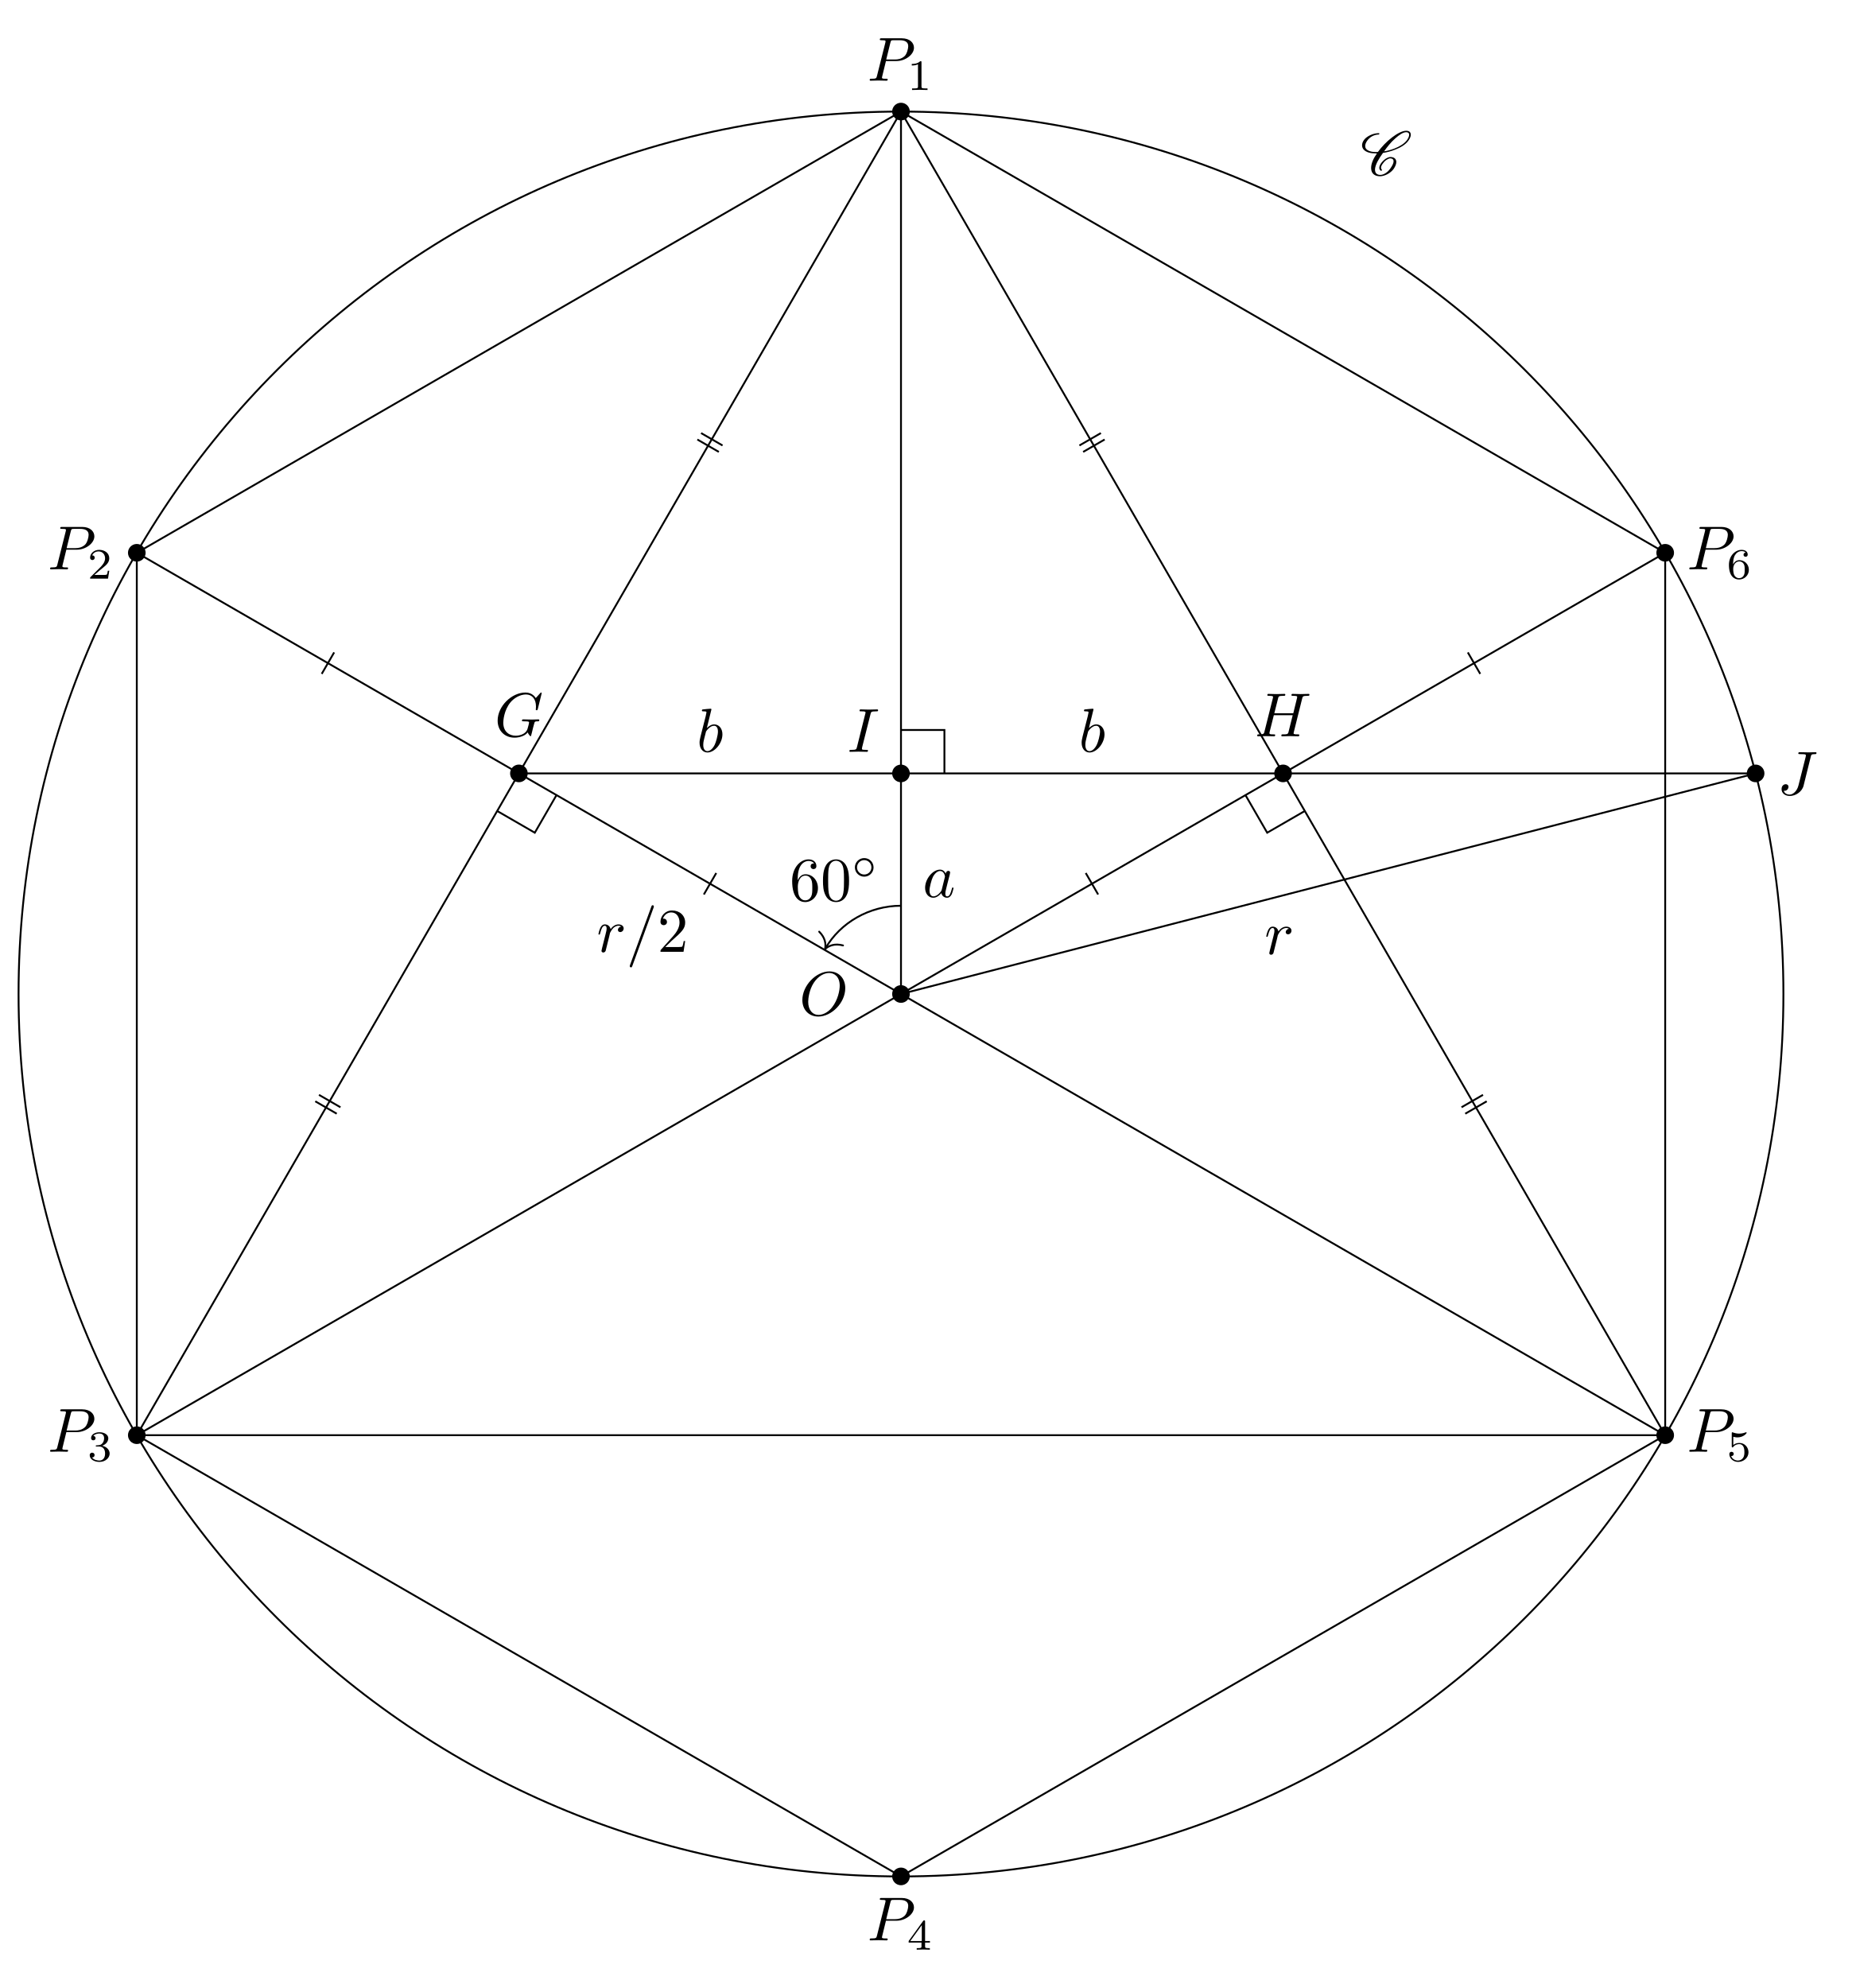
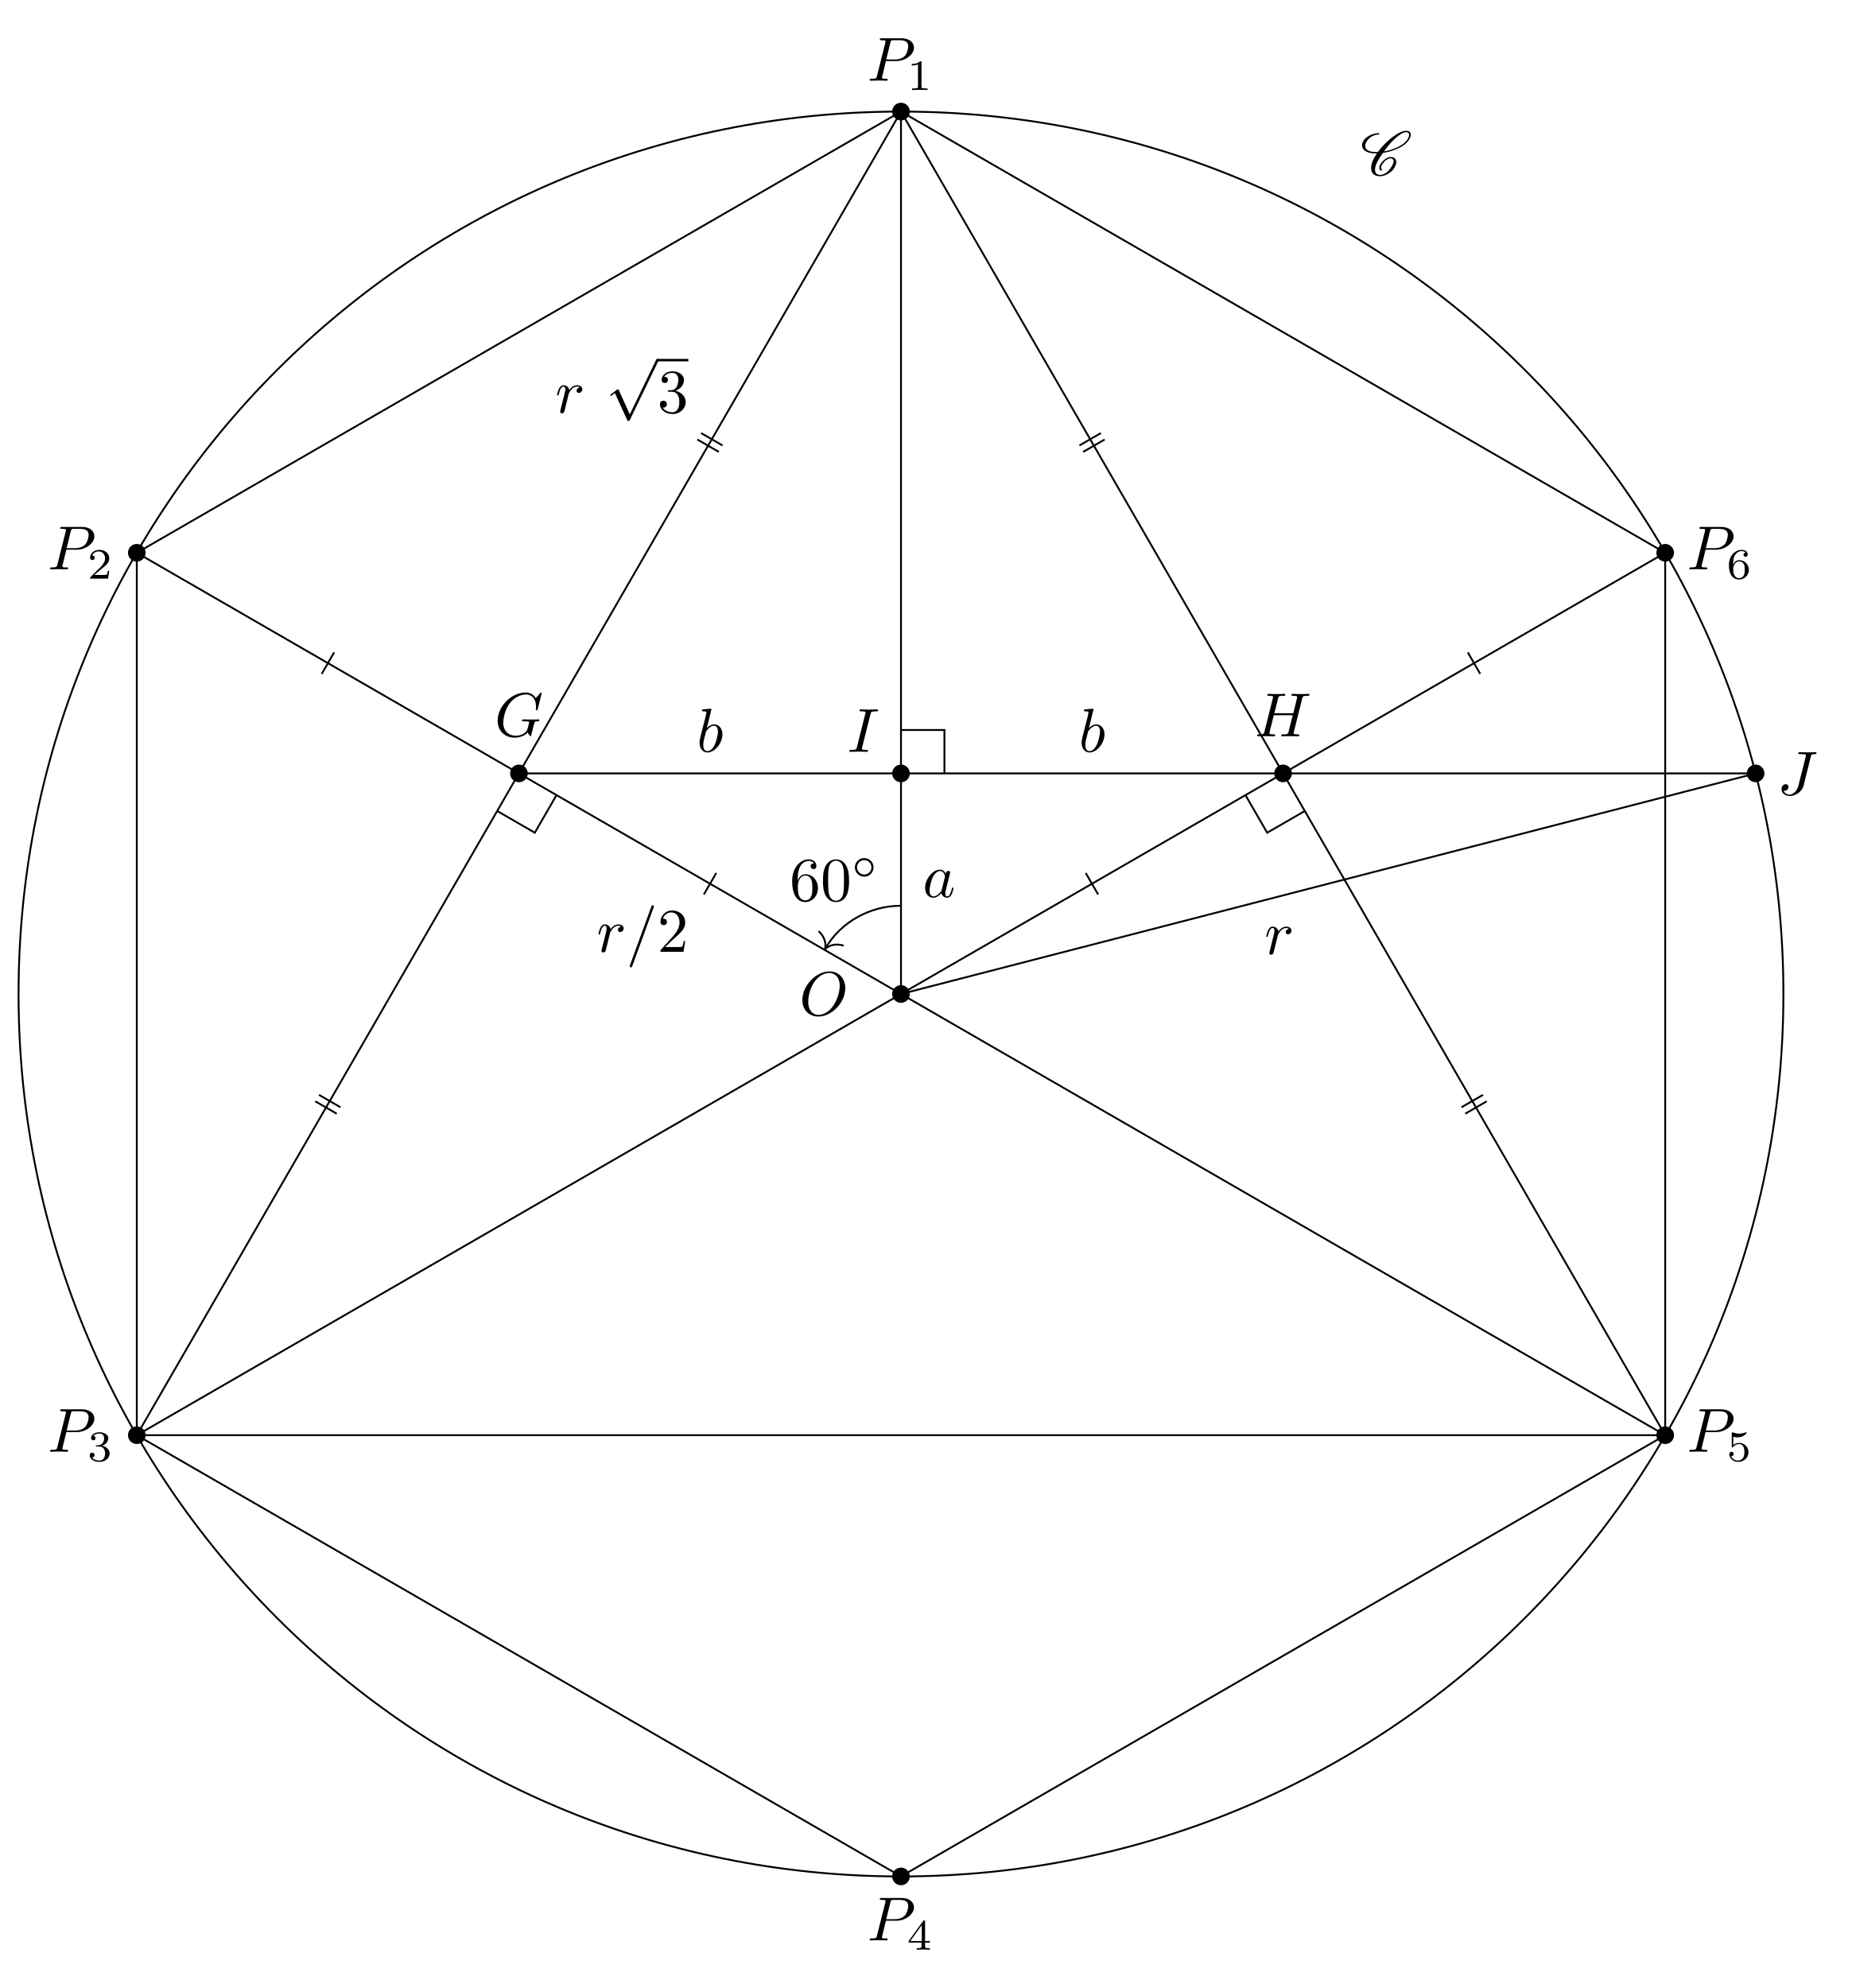
<svg xmlns="http://www.w3.org/2000/svg" xmlns:xlink="http://www.w3.org/1999/xlink" width="298.089pt" height="319.311pt" viewBox="0 0 298.089 319.311">
  <defs>
    <g>
      <g id="glyph-0-0">
        <path d="M 7.375 -4.344 C 7.375 -5.953 6.312 -7.031 4.828 -7.031 C 2.688 -7.031 0.484 -4.766 0.484 -2.438 C 0.484 -0.781 1.609 0.219 3.047 0.219 C 5.156 0.219 7.375 -1.969 7.375 -4.344 Z M 3.094 -0.047 C 2.109 -0.047 1.422 -0.844 1.422 -2.156 C 1.422 -2.609 1.562 -4.062 2.328 -5.219 C 3.016 -6.266 3.984 -6.781 4.781 -6.781 C 5.594 -6.781 6.484 -6.219 6.484 -4.734 C 6.484 -4.016 6.219 -2.469 5.234 -1.234 C 4.75 -0.625 3.938 -0.047 3.094 -0.047 Z M 3.094 -0.047 " />
      </g>
      <g id="glyph-0-1">
        <path d="M 3.016 -3.156 L 4.719 -3.156 C 6.125 -3.156 7.516 -4.188 7.516 -5.297 C 7.516 -6.078 6.859 -6.812 5.547 -6.812 L 2.328 -6.812 C 2.141 -6.812 2.031 -6.812 2.031 -6.625 C 2.031 -6.5 2.109 -6.5 2.312 -6.5 C 2.438 -6.5 2.625 -6.484 2.734 -6.484 C 2.906 -6.453 2.953 -6.438 2.953 -6.312 C 2.953 -6.281 2.953 -6.25 2.922 -6.125 L 1.578 -0.781 C 1.484 -0.391 1.469 -0.312 0.672 -0.312 C 0.516 -0.312 0.406 -0.312 0.406 -0.125 C 0.406 0 0.516 0 0.547 0 C 0.828 0 1.531 -0.031 1.812 -0.031 C 2.031 -0.031 2.25 -0.016 2.453 -0.016 C 2.672 -0.016 2.891 0 3.094 0 C 3.172 0 3.297 0 3.297 -0.203 C 3.297 -0.312 3.203 -0.312 3.016 -0.312 C 2.656 -0.312 2.375 -0.312 2.375 -0.484 C 2.375 -0.547 2.391 -0.594 2.406 -0.656 Z M 3.734 -6.125 C 3.828 -6.469 3.844 -6.5 4.281 -6.5 L 5.234 -6.5 C 6.062 -6.5 6.594 -6.234 6.594 -5.547 C 6.594 -5.156 6.391 -4.297 6 -3.938 C 5.5 -3.484 4.906 -3.406 4.469 -3.406 L 3.062 -3.406 Z M 3.734 -6.125 " />
      </g>
      <g id="glyph-0-2">
        <path d="M 7.578 -6.922 C 7.578 -6.953 7.562 -7.031 7.469 -7.031 C 7.438 -7.031 7.422 -7.016 7.312 -6.906 L 6.625 -6.141 C 6.531 -6.281 6.078 -7.031 4.969 -7.031 C 2.734 -7.031 0.5 -4.828 0.5 -2.516 C 0.5 -0.922 1.609 0.219 3.219 0.219 C 3.656 0.219 4.109 0.125 4.469 -0.016 C 4.969 -0.219 5.156 -0.422 5.328 -0.625 C 5.422 -0.375 5.688 -0.016 5.781 -0.016 C 5.828 -0.016 5.859 -0.047 5.859 -0.047 C 5.875 -0.062 5.969 -0.453 6.016 -0.656 L 6.203 -1.422 C 6.25 -1.594 6.297 -1.766 6.344 -1.938 C 6.453 -2.375 6.453 -2.406 7.031 -2.406 C 7.078 -2.406 7.188 -2.422 7.188 -2.609 C 7.188 -2.688 7.141 -2.719 7.062 -2.719 C 6.828 -2.719 6.234 -2.688 6.016 -2.688 C 5.703 -2.688 4.922 -2.719 4.609 -2.719 C 4.531 -2.719 4.406 -2.719 4.406 -2.516 C 4.406 -2.406 4.484 -2.406 4.703 -2.406 C 4.719 -2.406 5 -2.406 5.234 -2.391 C 5.5 -2.359 5.547 -2.328 5.547 -2.203 C 5.547 -2.109 5.438 -1.672 5.328 -1.297 C 5.047 -0.203 3.766 -0.094 3.406 -0.094 C 2.453 -0.094 1.406 -0.656 1.406 -2.188 C 1.406 -2.5 1.5 -4.141 2.547 -5.438 C 3.094 -6.109 4.062 -6.719 5.047 -6.719 C 6.062 -6.719 6.656 -5.953 6.656 -4.797 C 6.656 -4.391 6.625 -4.391 6.625 -4.281 C 6.625 -4.188 6.734 -4.188 6.766 -4.188 C 6.891 -4.188 6.891 -4.203 6.953 -4.391 Z M 7.578 -6.922 " />
      </g>
      <g id="glyph-0-3">
        <path d="M 7.609 -6.047 C 7.703 -6.406 7.719 -6.5 8.438 -6.5 C 8.703 -6.5 8.781 -6.5 8.781 -6.703 C 8.781 -6.812 8.672 -6.812 8.641 -6.812 C 8.359 -6.812 7.641 -6.781 7.359 -6.781 C 7.078 -6.781 6.375 -6.812 6.078 -6.812 C 6 -6.812 5.891 -6.812 5.891 -6.609 C 5.891 -6.5 5.984 -6.5 6.172 -6.5 C 6.188 -6.5 6.375 -6.5 6.547 -6.484 C 6.734 -6.453 6.812 -6.453 6.812 -6.312 C 6.812 -6.281 6.812 -6.266 6.781 -6.125 L 6.188 -3.703 L 3.141 -3.703 L 3.734 -6.047 C 3.812 -6.406 3.844 -6.5 4.562 -6.5 C 4.828 -6.5 4.906 -6.5 4.906 -6.703 C 4.906 -6.812 4.797 -6.812 4.766 -6.812 C 4.484 -6.812 3.766 -6.781 3.484 -6.781 C 3.203 -6.781 2.5 -6.812 2.203 -6.812 C 2.125 -6.812 2.016 -6.812 2.016 -6.609 C 2.016 -6.5 2.109 -6.5 2.297 -6.5 C 2.312 -6.5 2.5 -6.5 2.672 -6.484 C 2.844 -6.453 2.938 -6.453 2.938 -6.312 C 2.938 -6.281 2.938 -6.25 2.906 -6.125 L 1.562 -0.781 C 1.469 -0.391 1.453 -0.312 0.656 -0.312 C 0.484 -0.312 0.391 -0.312 0.391 -0.109 C 0.391 0 0.516 0 0.531 0 C 0.812 0 1.516 -0.031 1.797 -0.031 C 2 -0.031 2.219 -0.016 2.438 -0.016 C 2.656 -0.016 2.875 0 3.078 0 C 3.156 0 3.281 0 3.281 -0.203 C 3.281 -0.312 3.188 -0.312 3 -0.312 C 2.625 -0.312 2.359 -0.312 2.359 -0.484 C 2.359 -0.547 2.375 -0.594 2.375 -0.656 L 3.062 -3.391 L 6.094 -3.391 C 5.688 -1.734 5.453 -0.781 5.406 -0.641 C 5.312 -0.312 5.125 -0.312 4.5 -0.312 C 4.359 -0.312 4.266 -0.312 4.266 -0.109 C 4.266 0 4.391 0 4.406 0 C 4.688 0 5.391 -0.031 5.672 -0.031 C 5.875 -0.031 6.094 -0.016 6.312 -0.016 C 6.531 -0.016 6.75 0 6.953 0 C 7.031 0 7.156 0 7.156 -0.203 C 7.156 -0.312 7.062 -0.312 6.875 -0.312 C 6.516 -0.312 6.234 -0.312 6.234 -0.484 C 6.234 -0.547 6.25 -0.594 6.266 -0.656 Z M 7.609 -6.047 " />
      </g>
      <g id="glyph-0-4">
        <path d="M 3.734 -6.047 C 3.812 -6.406 3.844 -6.5 4.641 -6.5 C 4.875 -6.5 4.953 -6.5 4.953 -6.688 C 4.953 -6.812 4.844 -6.812 4.812 -6.812 C 4.516 -6.812 3.781 -6.781 3.484 -6.781 C 3.188 -6.781 2.469 -6.812 2.156 -6.812 C 2.094 -6.812 1.969 -6.812 1.969 -6.609 C 1.969 -6.5 2.047 -6.5 2.25 -6.5 C 2.656 -6.5 2.938 -6.5 2.938 -6.312 C 2.938 -6.266 2.938 -6.234 2.906 -6.156 L 1.562 -0.781 C 1.469 -0.406 1.453 -0.312 0.656 -0.312 C 0.422 -0.312 0.344 -0.312 0.344 -0.109 C 0.344 0 0.453 0 0.484 0 C 0.781 0 1.5 -0.031 1.797 -0.031 C 2.094 -0.031 2.828 0 3.125 0 C 3.203 0 3.328 0 3.328 -0.188 C 3.328 -0.312 3.25 -0.312 3.031 -0.312 C 2.844 -0.312 2.797 -0.312 2.609 -0.328 C 2.391 -0.344 2.359 -0.391 2.359 -0.5 C 2.359 -0.578 2.375 -0.656 2.391 -0.734 Z M 3.734 -6.047 " />
      </g>
      <g id="glyph-0-5">
        <path d="M 5.391 -6.078 C 5.469 -6.406 5.5 -6.5 6.047 -6.5 C 6.203 -6.5 6.312 -6.5 6.312 -6.688 C 6.312 -6.781 6.25 -6.812 6.172 -6.812 C 5.922 -6.812 5.312 -6.781 5.062 -6.781 C 4.734 -6.781 3.922 -6.812 3.594 -6.812 C 3.516 -6.812 3.391 -6.812 3.391 -6.609 C 3.391 -6.5 3.469 -6.5 3.734 -6.5 C 3.953 -6.5 4.062 -6.5 4.312 -6.484 C 4.547 -6.453 4.609 -6.422 4.609 -6.281 C 4.609 -6.219 4.594 -6.156 4.578 -6.078 L 3.422 -1.5 C 3.188 -0.531 2.516 0 2 0 C 1.734 0 1.203 -0.094 1.047 -0.625 C 1.078 -0.609 1.141 -0.609 1.172 -0.609 C 1.562 -0.609 1.812 -0.953 1.812 -1.25 C 1.812 -1.562 1.547 -1.672 1.375 -1.672 C 1.203 -1.672 0.703 -1.547 0.703 -0.875 C 0.703 -0.25 1.234 0.219 2.031 0.219 C 2.938 0.219 3.984 -0.438 4.234 -1.422 Z M 5.391 -6.078 " />
      </g>
      <g id="glyph-0-6">
        <path d="M 0.875 -0.594 C 0.844 -0.438 0.781 -0.203 0.781 -0.156 C 0.781 0.016 0.922 0.109 1.078 0.109 C 1.203 0.109 1.375 0.031 1.453 -0.172 C 1.469 -0.203 1.797 -1.562 1.844 -1.75 C 1.922 -2.078 2.109 -2.766 2.156 -3.047 C 2.203 -3.172 2.484 -3.641 2.719 -3.859 C 2.797 -3.922 3.094 -4.188 3.516 -4.188 C 3.781 -4.188 3.922 -4.062 3.938 -4.062 C 3.641 -4.016 3.422 -3.781 3.422 -3.516 C 3.422 -3.359 3.531 -3.172 3.797 -3.172 C 4.062 -3.172 4.344 -3.406 4.344 -3.766 C 4.344 -4.109 4.031 -4.406 3.516 -4.406 C 2.875 -4.406 2.438 -3.922 2.25 -3.641 C 2.156 -4.094 1.797 -4.406 1.328 -4.406 C 0.875 -4.406 0.688 -4.016 0.594 -3.844 C 0.422 -3.5 0.297 -2.906 0.297 -2.875 C 0.297 -2.766 0.391 -2.766 0.406 -2.766 C 0.516 -2.766 0.516 -2.781 0.578 -3 C 0.75 -3.703 0.953 -4.188 1.312 -4.188 C 1.469 -4.188 1.609 -4.109 1.609 -3.734 C 1.609 -3.516 1.578 -3.406 1.453 -2.891 Z M 0.875 -0.594 " />
      </g>
      <g id="glyph-0-7">
        <path d="M 3.719 -3.766 C 3.531 -4.141 3.25 -4.406 2.797 -4.406 C 1.641 -4.406 0.406 -2.938 0.406 -1.484 C 0.406 -0.547 0.953 0.109 1.719 0.109 C 1.922 0.109 2.422 0.062 3.016 -0.641 C 3.094 -0.219 3.453 0.109 3.922 0.109 C 4.281 0.109 4.5 -0.125 4.672 -0.438 C 4.828 -0.797 4.969 -1.406 4.969 -1.422 C 4.969 -1.531 4.875 -1.531 4.844 -1.531 C 4.75 -1.531 4.734 -1.484 4.703 -1.344 C 4.531 -0.703 4.359 -0.109 3.953 -0.109 C 3.672 -0.109 3.656 -0.375 3.656 -0.562 C 3.656 -0.781 3.672 -0.875 3.781 -1.312 C 3.891 -1.719 3.906 -1.828 4 -2.203 L 4.359 -3.594 C 4.422 -3.875 4.422 -3.891 4.422 -3.938 C 4.422 -4.109 4.312 -4.203 4.141 -4.203 C 3.891 -4.203 3.75 -3.984 3.719 -3.766 Z M 3.078 -1.188 C 3.016 -1 3.016 -0.984 2.875 -0.812 C 2.438 -0.266 2.031 -0.109 1.75 -0.109 C 1.25 -0.109 1.109 -0.656 1.109 -1.047 C 1.109 -1.547 1.422 -2.766 1.656 -3.234 C 1.969 -3.812 2.406 -4.188 2.812 -4.188 C 3.453 -4.188 3.594 -3.375 3.594 -3.312 C 3.594 -3.25 3.578 -3.188 3.562 -3.141 Z M 3.078 -1.188 " />
      </g>
      <g id="glyph-0-8">
        <path d="M 2.375 -6.812 C 2.375 -6.812 2.375 -6.922 2.25 -6.922 C 2.031 -6.922 1.297 -6.844 1.031 -6.812 C 0.953 -6.812 0.844 -6.797 0.844 -6.625 C 0.844 -6.5 0.938 -6.5 1.094 -6.5 C 1.562 -6.5 1.578 -6.438 1.578 -6.328 C 1.578 -6.266 1.5 -5.922 1.453 -5.719 L 0.625 -2.469 C 0.516 -1.969 0.469 -1.797 0.469 -1.453 C 0.469 -0.516 1 0.109 1.734 0.109 C 2.906 0.109 4.141 -1.375 4.141 -2.812 C 4.141 -3.719 3.609 -4.406 2.812 -4.406 C 2.359 -4.406 1.938 -4.109 1.641 -3.812 Z M 1.453 -3.047 C 1.5 -3.266 1.5 -3.281 1.594 -3.391 C 2.078 -4.031 2.531 -4.188 2.797 -4.188 C 3.156 -4.188 3.422 -3.891 3.422 -3.25 C 3.422 -2.656 3.094 -1.516 2.906 -1.141 C 2.578 -0.469 2.125 -0.109 1.734 -0.109 C 1.391 -0.109 1.062 -0.375 1.062 -1.109 C 1.062 -1.312 1.062 -1.5 1.219 -2.125 Z M 1.453 -3.047 " />
      </g>
      <g id="glyph-0-9">
        <path d="M 4.375 -7.094 C 4.422 -7.234 4.422 -7.266 4.422 -7.281 C 4.422 -7.391 4.344 -7.484 4.234 -7.484 C 4.156 -7.484 4.094 -7.453 4.062 -7.391 L 0.594 2.109 C 0.547 2.25 0.547 2.281 0.547 2.297 C 0.547 2.406 0.641 2.5 0.75 2.5 C 0.875 2.5 0.906 2.422 0.969 2.25 Z M 4.375 -7.094 " />
      </g>
      <g id="glyph-1-0">
        <path d="M 2.328 -4.438 C 2.328 -4.625 2.328 -4.625 2.125 -4.625 C 1.672 -4.188 1.047 -4.188 0.766 -4.188 L 0.766 -3.938 C 0.922 -3.938 1.391 -3.938 1.766 -4.125 L 1.766 -0.578 C 1.766 -0.344 1.766 -0.25 1.078 -0.25 L 0.812 -0.25 L 0.812 0 C 0.938 0 1.797 -0.031 2.047 -0.031 C 2.266 -0.031 3.141 0 3.297 0 L 3.297 -0.25 L 3.031 -0.25 C 2.328 -0.25 2.328 -0.344 2.328 -0.578 Z M 2.328 -4.438 " />
      </g>
      <g id="glyph-1-1">
        <path d="M 3.516 -1.266 L 3.281 -1.266 C 3.266 -1.109 3.188 -0.703 3.094 -0.641 C 3.047 -0.594 2.516 -0.594 2.406 -0.594 L 1.125 -0.594 C 1.859 -1.234 2.109 -1.438 2.516 -1.766 C 3.031 -2.172 3.516 -2.609 3.516 -3.266 C 3.516 -4.109 2.781 -4.625 1.891 -4.625 C 1.031 -4.625 0.438 -4.016 0.438 -3.375 C 0.438 -3.031 0.734 -2.984 0.812 -2.984 C 0.969 -2.984 1.172 -3.109 1.172 -3.359 C 1.172 -3.484 1.125 -3.734 0.766 -3.734 C 0.984 -4.219 1.453 -4.375 1.781 -4.375 C 2.484 -4.375 2.844 -3.828 2.844 -3.266 C 2.844 -2.656 2.406 -2.188 2.188 -1.938 L 0.516 -0.266 C 0.438 -0.203 0.438 -0.188 0.438 0 L 3.312 0 Z M 3.516 -1.266 " />
      </g>
      <g id="glyph-1-2">
        <path d="M 1.906 -2.328 C 2.453 -2.328 2.844 -1.953 2.844 -1.203 C 2.844 -0.344 2.328 -0.078 1.938 -0.078 C 1.656 -0.078 1.031 -0.156 0.75 -0.578 C 1.078 -0.578 1.156 -0.812 1.156 -0.969 C 1.156 -1.188 0.984 -1.344 0.766 -1.344 C 0.578 -1.344 0.375 -1.219 0.375 -0.938 C 0.375 -0.281 1.094 0.141 1.938 0.141 C 2.906 0.141 3.578 -0.516 3.578 -1.203 C 3.578 -1.75 3.141 -2.297 2.375 -2.453 C 3.094 -2.719 3.359 -3.234 3.359 -3.672 C 3.359 -4.219 2.734 -4.625 1.953 -4.625 C 1.188 -4.625 0.594 -4.25 0.594 -3.688 C 0.594 -3.453 0.75 -3.328 0.953 -3.328 C 1.172 -3.328 1.312 -3.484 1.312 -3.672 C 1.312 -3.875 1.172 -4.031 0.953 -4.047 C 1.203 -4.344 1.672 -4.422 1.938 -4.422 C 2.25 -4.422 2.688 -4.266 2.688 -3.672 C 2.688 -3.375 2.594 -3.047 2.406 -2.844 C 2.188 -2.578 1.984 -2.562 1.641 -2.531 C 1.469 -2.516 1.453 -2.516 1.422 -2.516 C 1.406 -2.516 1.344 -2.5 1.344 -2.422 C 1.344 -2.328 1.406 -2.328 1.531 -2.328 Z M 1.906 -2.328 " />
      </g>
      <g id="glyph-1-3">
        <path d="M 3.688 -1.141 L 3.688 -1.391 L 2.906 -1.391 L 2.906 -4.5 C 2.906 -4.641 2.906 -4.703 2.766 -4.703 C 2.672 -4.703 2.641 -4.703 2.578 -4.594 L 0.266 -1.391 L 0.266 -1.141 L 2.328 -1.141 L 2.328 -0.578 C 2.328 -0.328 2.328 -0.25 1.75 -0.25 L 1.562 -0.25 L 1.562 0 C 1.922 -0.016 2.359 -0.031 2.609 -0.031 C 2.875 -0.031 3.312 -0.016 3.672 0 L 3.672 -0.25 L 3.484 -0.25 C 2.906 -0.25 2.906 -0.328 2.906 -0.578 L 2.906 -1.141 Z M 2.375 -3.938 L 2.375 -1.391 L 0.531 -1.391 Z M 2.375 -3.938 " />
      </g>
      <g id="glyph-1-4">
        <path d="M 1.078 -3.891 C 1.438 -3.797 1.641 -3.797 1.75 -3.797 C 2.672 -3.797 3.219 -4.422 3.219 -4.531 C 3.219 -4.609 3.172 -4.625 3.141 -4.625 C 3.125 -4.625 3.109 -4.625 3.078 -4.609 C 2.906 -4.547 2.547 -4.406 2.031 -4.406 C 1.828 -4.406 1.469 -4.422 1.016 -4.594 C 0.938 -4.625 0.922 -4.625 0.922 -4.625 C 0.828 -4.625 0.828 -4.547 0.828 -4.438 L 0.828 -2.391 C 0.828 -2.266 0.828 -2.188 0.938 -2.188 C 1 -2.188 1.016 -2.188 1.078 -2.281 C 1.375 -2.656 1.812 -2.719 2.047 -2.719 C 2.469 -2.719 2.656 -2.391 2.688 -2.328 C 2.812 -2.094 2.859 -1.828 2.859 -1.422 C 2.859 -1.219 2.859 -0.812 2.641 -0.5 C 2.469 -0.25 2.172 -0.078 1.828 -0.078 C 1.375 -0.078 0.906 -0.328 0.734 -0.797 C 1 -0.781 1.141 -0.953 1.141 -1.141 C 1.141 -1.438 0.875 -1.484 0.781 -1.484 C 0.781 -1.484 0.438 -1.484 0.438 -1.109 C 0.438 -0.484 1.016 0.141 1.844 0.141 C 2.734 0.141 3.516 -0.516 3.516 -1.406 C 3.516 -2.188 2.922 -2.906 2.062 -2.906 C 1.75 -2.906 1.391 -2.844 1.078 -2.578 Z M 1.078 -3.891 " />
      </g>
      <g id="glyph-1-5">
        <path d="M 1.047 -2.281 C 1.047 -2.844 1.094 -3.359 1.359 -3.797 C 1.594 -4.172 1.969 -4.422 2.422 -4.422 C 2.625 -4.422 2.906 -4.375 3.047 -4.188 C 2.875 -4.172 2.719 -4.047 2.719 -3.844 C 2.719 -3.672 2.844 -3.516 3.047 -3.516 C 3.266 -3.516 3.391 -3.656 3.391 -3.859 C 3.391 -4.266 3.094 -4.625 2.406 -4.625 C 1.406 -4.625 0.375 -3.703 0.375 -2.203 C 0.375 -0.406 1.219 0.141 2 0.141 C 2.844 0.141 3.578 -0.516 3.578 -1.422 C 3.578 -2.312 2.875 -2.969 2.062 -2.969 C 1.5 -2.969 1.203 -2.594 1.047 -2.281 Z M 2 -0.078 C 1.641 -0.078 1.375 -0.281 1.219 -0.594 C 1.125 -0.797 1.062 -1.156 1.062 -1.562 C 1.062 -2.25 1.469 -2.766 2.031 -2.766 C 2.344 -2.766 2.562 -2.641 2.734 -2.391 C 2.906 -2.125 2.906 -1.828 2.906 -1.422 C 2.906 -1.031 2.906 -0.734 2.719 -0.453 C 2.562 -0.219 2.328 -0.078 2 -0.078 Z M 2 -0.078 " />
      </g>
      <g id="glyph-2-0">
        <path d="M 1.266 -0.766 L 2.328 -1.797 C 3.875 -3.172 4.469 -3.703 4.469 -4.703 C 4.469 -5.844 3.578 -6.641 2.359 -6.641 C 1.234 -6.641 0.5 -5.719 0.5 -4.828 C 0.5 -4.281 1 -4.281 1.031 -4.281 C 1.203 -4.281 1.547 -4.391 1.547 -4.812 C 1.547 -5.062 1.359 -5.328 1.016 -5.328 C 0.938 -5.328 0.922 -5.328 0.891 -5.312 C 1.109 -5.969 1.656 -6.328 2.234 -6.328 C 3.141 -6.328 3.562 -5.516 3.562 -4.703 C 3.562 -3.906 3.078 -3.125 2.516 -2.5 L 0.609 -0.375 C 0.5 -0.266 0.5 -0.234 0.5 0 L 4.203 0 L 4.469 -1.734 L 4.234 -1.734 C 4.172 -1.438 4.109 -1 4 -0.844 C 3.938 -0.766 3.281 -0.766 3.062 -0.766 Z M 1.266 -0.766 " />
      </g>
      <g id="glyph-2-1">
+         <path d="M 2.891 -3.516 C 3.703 -3.781 4.281 -4.469 4.281 -5.266 C 4.281 -6.078 3.406 -6.641 2.453 -6.641 C 1.453 -6.641 0.688 -6.047 0.688 -5.281 C 0.688 -4.953 0.906 -4.766 1.203 -4.766 C 1.5 -4.766 1.703 -4.984 1.703 -5.281 C 1.703 -5.766 1.234 -5.766 1.094 -5.766 C 1.391 -6.266 2.047 -6.391 2.406 -6.391 C 2.828 -6.391 3.375 -6.172 3.375 -5.281 C 3.375 -5.156 3.344 -4.578 3.094 -4.141 C 2.797 -3.656 2.453 -3.625 2.203 -3.625 C 2.125 -3.609 1.891 -3.594 1.812 -3.594 C 1.734 -3.578 1.672 -3.562 1.672 -3.469 C 1.672 -3.359 1.734 -3.359 1.906 -3.359 L 2.344 -3.359 C 3.156 -3.359 3.531 -2.688 3.531 -1.703 C 3.531 -0.344 2.844 -0.062 2.406 -0.062 C 1.969 -0.062 1.219 -0.234 0.875 -0.812 C 1.219 -0.766 1.531 -0.984 1.531 -1.359 C 1.531 -1.719 1.266 -1.922 0.984 -1.922 C 0.734 -1.922 0.422 -1.781 0.422 -1.344 C 0.422 -0.438 1.344 0.219 2.438 0.219 C 3.656 0.219 4.562 -0.688 4.562 -1.703 C 4.562 -2.516 3.922 -3.297 2.891 -3.516 Z M 2.891 -3.516 " />
+       </g>
+       <g id="glyph-2-2">
        <path d="M 1.312 -3.266 L 1.312 -3.516 C 1.312 -6.031 2.547 -6.391 3.062 -6.391 C 3.297 -6.391 3.719 -6.328 3.938 -5.984 C 3.781 -5.984 3.391 -5.984 3.391 -5.547 C 3.391 -5.234 3.625 -5.078 3.844 -5.078 C 4 -5.078 4.312 -5.172 4.312 -5.562 C 4.312 -6.156 3.875 -6.641 3.047 -6.641 C 1.766 -6.641 0.422 -5.359 0.422 -3.156 C 0.422 -0.484 1.578 0.219 2.5 0.219 C 3.609 0.219 4.562 -0.719 4.562 -2.031 C 4.562 -3.297 3.672 -4.25 2.562 -4.25 C 1.891 -4.25 1.516 -3.75 1.312 -3.266 Z M 2.5 -0.062 C 1.875 -0.062 1.578 -0.656 1.516 -0.812 C 1.328 -1.281 1.328 -2.078 1.328 -2.25 C 1.328 -3.031 1.656 -4.031 2.547 -4.031 C 2.719 -4.031 3.172 -4.031 3.484 -3.406 C 3.656 -3.047 3.656 -2.531 3.656 -2.047 C 3.656 -1.562 3.656 -1.062 3.484 -0.703 C 3.188 -0.109 2.734 -0.062 2.5 -0.062 Z M 2.5 -0.062 " />
      </g>
-       <g id="glyph-2-2">
+       <g id="glyph-2-3">
        <path d="M 4.578 -3.188 C 4.578 -3.984 4.531 -4.781 4.188 -5.516 C 3.734 -6.484 2.906 -6.641 2.5 -6.641 C 1.891 -6.641 1.172 -6.375 0.75 -5.453 C 0.438 -4.766 0.391 -3.984 0.391 -3.188 C 0.391 -2.438 0.422 -1.547 0.844 -0.781 C 1.266 0.016 2 0.219 2.484 0.219 C 3.016 0.219 3.781 0.016 4.219 -0.938 C 4.531 -1.625 4.578 -2.406 4.578 -3.188 Z M 2.484 0 C 2.094 0 1.5 -0.25 1.328 -1.203 C 1.219 -1.797 1.219 -2.719 1.219 -3.312 C 1.219 -3.953 1.219 -4.609 1.297 -5.141 C 1.484 -6.328 2.234 -6.422 2.484 -6.422 C 2.812 -6.422 3.469 -6.234 3.656 -5.25 C 3.766 -4.688 3.766 -3.938 3.766 -3.312 C 3.766 -2.562 3.766 -1.891 3.656 -1.25 C 3.5 -0.297 2.938 0 2.484 0 Z M 2.484 0 " />
      </g>
      <g id="glyph-3-0">
+         <path d="M 3.875 8.516 L 2.125 4.641 C 2.047 4.484 2 4.484 1.969 4.484 C 1.969 4.484 1.906 4.484 1.797 4.562 L 0.859 5.281 C 0.734 5.391 0.734 5.406 0.734 5.438 C 0.734 5.5 0.75 5.547 0.828 5.547 C 0.891 5.547 1.062 5.406 1.172 5.328 C 1.219 5.281 1.375 5.172 1.484 5.094 L 3.453 9.406 C 3.516 9.562 3.562 9.562 3.656 9.562 C 3.812 9.562 3.844 9.516 3.906 9.375 L 8.438 0 C 8.5 -0.141 8.5 -0.172 8.5 -0.203 C 8.5 -0.297 8.422 -0.406 8.297 -0.406 C 8.219 -0.406 8.156 -0.344 8.078 -0.188 Z M 3.875 8.516 " />
+       </g>
+       <g id="glyph-4-0">
        <path d="M 3.438 -0.875 C 3.359 -0.953 3.312 -1.047 3.312 -1.172 C 3.312 -1.328 3.375 -1.547 3.547 -1.781 C 3.703 -2.016 3.906 -2.25 4.172 -2.438 C 4.391 -2.578 4.609 -2.688 4.781 -2.688 C 5.125 -2.688 5.312 -2.516 5.328 -2.266 L 5.328 -2.219 C 5.328 -1.906 5.125 -1.516 4.828 -1.094 C 4.625 -0.812 4.391 -0.531 4.062 -0.328 C 3.766 -0.125 3.438 -0.031 3.203 -0.031 C 2.609 -0.031 2.344 -0.375 2.344 -0.859 L 2.344 -0.969 C 2.406 -1.719 2.969 -2.656 3.625 -3.562 C 4.234 -3.656 4.891 -3.812 5.578 -4.094 C 6.375 -4.391 7.25 -4.875 7.719 -5.547 C 7.953 -5.875 8.094 -6.203 8.094 -6.484 C 8.094 -6.531 8.094 -6.578 8.078 -6.625 C 8.031 -6.938 7.766 -7.125 7.375 -7.125 C 6.703 -7.125 5.828 -6.625 5.094 -6.062 C 4.172 -5.359 3.406 -4.531 2.812 -3.719 C 2.703 -3.703 2.594 -3.703 2.484 -3.703 C 1.766 -3.703 1.172 -3.875 0.891 -4.25 C 0.812 -4.359 0.766 -4.5 0.766 -4.672 C 0.766 -4.922 0.875 -5.219 1.094 -5.531 C 1.281 -5.797 1.562 -6.062 1.875 -6.234 C 2.25 -6.438 2.625 -6.516 2.938 -6.516 C 2.953 -6.516 2.984 -6.531 3 -6.547 C 3.016 -6.594 3.047 -6.625 3.047 -6.656 C 3.047 -6.703 3.016 -6.734 2.969 -6.734 C 2.562 -6.734 2.094 -6.656 1.594 -6.422 C 1.203 -6.234 0.797 -5.969 0.562 -5.625 C 0.344 -5.328 0.266 -5.031 0.266 -4.781 C 0.266 -4.531 0.359 -4.281 0.516 -4.109 C 0.922 -3.656 1.641 -3.484 2.438 -3.484 L 2.656 -3.484 C 2.078 -2.672 1.719 -1.844 1.719 -1.156 C 1.719 -1.078 1.719 -1 1.734 -0.938 C 1.797 -0.25 2.297 0.188 3.156 0.188 C 3.516 0.188 3.938 0.062 4.359 -0.156 C 4.75 -0.375 5.109 -0.672 5.344 -1 C 5.609 -1.391 5.766 -1.781 5.766 -2.109 C 5.766 -2.188 5.766 -2.25 5.734 -2.328 C 5.641 -2.703 5.297 -2.906 4.812 -2.906 C 4.578 -2.906 4.281 -2.766 4.031 -2.609 C 3.734 -2.391 3.484 -2.141 3.297 -1.875 C 3.125 -1.625 3.031 -1.375 3.031 -1.172 C 3.031 -0.984 3.109 -0.812 3.281 -0.703 C 3.297 -0.703 3.297 -0.703 3.312 -0.703 C 3.312 -0.703 3.344 -0.703 3.344 -0.703 L 3.422 -0.734 L 3.453 -0.75 C 3.453 -0.781 3.469 -0.781 3.469 -0.812 C 3.469 -0.844 3.453 -0.859 3.438 -0.875 Z M 3.453 -0.75 C 3.453 -0.766 3.469 -0.781 3.469 -0.812 C 3.469 -0.812 3.469 -0.828 3.453 -0.844 C 3.453 -0.844 3.453 -0.828 3.453 -0.75 Z M 7.344 -6.891 C 7.641 -6.891 7.797 -6.766 7.828 -6.562 L 7.828 -6.469 C 7.828 -6.234 7.703 -5.953 7.484 -5.625 C 7.047 -5.031 6.234 -4.562 5.469 -4.266 C 4.891 -4.047 4.328 -3.891 3.797 -3.812 C 4.312 -4.531 4.859 -5.25 5.609 -5.906 C 6.188 -6.422 6.844 -6.891 7.344 -6.891 Z M 7.344 -6.891 " />
      </g>
-       <g id="glyph-4-0">
+       <g id="glyph-5-0">
        <path d="M 3.531 -1.734 C 3.531 -2.578 2.859 -3.234 2.031 -3.234 C 1.203 -3.234 0.531 -2.562 0.531 -1.75 C 0.531 -0.906 1.219 -0.25 2.031 -0.25 C 2.875 -0.25 3.531 -0.922 3.531 -1.734 Z M 2.031 -0.594 C 1.375 -0.594 0.875 -1.125 0.875 -1.734 C 0.875 -2.391 1.391 -2.906 2.031 -2.906 C 2.688 -2.906 3.188 -2.375 3.188 -1.75 C 3.188 -1.094 2.672 -0.594 2.031 -0.594 Z M 2.031 -0.594 " />
      </g>
    </g>
  </defs>
  <path fill-rule="nonzero" fill="rgb(0%, 0%, 0%)" fill-opacity="1" d="M 146.133 159.656 C 146.133 158.871 145.5 158.238 144.715 158.238 C 143.934 158.238 143.297 158.871 143.297 159.656 C 143.297 160.438 143.934 161.074 144.715 161.074 C 145.5 161.074 146.133 160.438 146.133 159.656 Z M 146.133 159.656 " />
  <path fill-rule="nonzero" fill="rgb(0%, 0%, 0%)" fill-opacity="1" d="M 84.762 124.223 C 84.762 123.441 84.129 122.805 83.348 122.805 C 82.562 122.805 81.93 123.441 81.93 124.223 C 81.93 125.008 82.562 125.641 83.348 125.641 C 84.129 125.641 84.762 125.008 84.762 124.223 Z M 84.762 124.223 " />
  <path fill-rule="nonzero" fill="rgb(0%, 0%, 0%)" fill-opacity="1" d="M 207.504 124.223 C 207.504 123.441 206.867 122.805 206.086 122.805 C 205.305 122.805 204.668 123.441 204.668 124.223 C 204.668 125.008 205.305 125.641 206.086 125.641 C 206.867 125.641 207.504 125.008 207.504 124.223 Z M 207.504 124.223 " />
  <path fill-rule="nonzero" fill="rgb(0%, 0%, 0%)" fill-opacity="1" d="M 146.133 124.227 C 146.133 123.441 145.5 122.809 144.715 122.809 C 143.934 122.809 143.297 123.441 143.297 124.227 C 143.297 125.008 143.934 125.645 144.715 125.645 C 145.5 125.645 146.133 125.008 146.133 124.227 Z M 146.133 124.227 " />
  <path fill-rule="nonzero" fill="rgb(0%, 0%, 0%)" fill-opacity="1" d="M 283.402 124.223 C 283.402 123.441 282.766 122.805 281.984 122.805 C 281.203 122.805 280.566 123.441 280.566 124.223 C 280.566 125.004 281.203 125.641 281.984 125.641 C 282.766 125.641 283.402 125.004 283.402 124.223 Z M 283.402 124.223 " />
  <path fill-rule="nonzero" fill="rgb(0%, 0%, 0%)" fill-opacity="1" d="M 146.133 17.922 C 146.133 17.141 145.5 16.504 144.715 16.504 C 143.934 16.504 143.297 17.141 143.297 17.922 C 143.297 18.707 143.934 19.34 144.715 19.34 C 145.5 19.34 146.133 18.707 146.133 17.922 Z M 146.133 17.922 " />
  <path fill-rule="nonzero" fill="rgb(0%, 0%, 0%)" fill-opacity="1" d="M 23.391 88.789 C 23.391 88.008 22.754 87.371 21.973 87.371 C 21.191 87.371 20.555 88.008 20.555 88.789 C 20.555 89.57 21.191 90.207 21.973 90.207 C 22.754 90.207 23.391 89.57 23.391 88.789 Z M 23.391 88.789 " />
  <path fill-rule="nonzero" fill="rgb(0%, 0%, 0%)" fill-opacity="1" d="M 23.391 230.52 C 23.391 229.738 22.754 229.105 21.973 229.105 C 21.191 229.105 20.555 229.738 20.555 230.52 C 20.555 231.305 21.191 231.938 21.973 231.938 C 22.754 231.938 23.391 231.305 23.391 230.52 Z M 23.391 230.52 " />
  <path fill-rule="nonzero" fill="rgb(0%, 0%, 0%)" fill-opacity="1" d="M 146.133 301.387 C 146.133 300.605 145.5 299.969 144.715 299.969 C 143.934 299.969 143.297 300.605 143.297 301.387 C 143.297 302.168 143.934 302.805 144.715 302.805 C 145.5 302.805 146.133 302.168 146.133 301.387 Z M 146.133 301.387 " />
  <path fill-rule="nonzero" fill="rgb(0%, 0%, 0%)" fill-opacity="1" d="M 268.879 230.52 C 268.879 229.738 268.242 229.105 267.461 229.105 C 266.676 229.105 266.043 229.738 266.043 230.52 C 266.043 231.305 266.676 231.938 267.461 231.938 C 268.242 231.938 268.879 231.305 268.879 230.52 Z M 268.879 230.52 " />
  <path fill-rule="nonzero" fill="rgb(0%, 0%, 0%)" fill-opacity="1" d="M 268.879 88.789 C 268.879 88.008 268.242 87.371 267.461 87.371 C 266.676 87.371 266.043 88.008 266.043 88.789 C 266.043 89.57 266.676 90.207 267.461 90.207 C 268.242 90.207 268.879 89.57 268.879 88.789 Z M 268.879 88.789 " />
  <path fill="none" stroke-width="0.299" stroke-linecap="butt" stroke-linejoin="miter" stroke="rgb(0%, 0%, 0%)" stroke-opacity="1" stroke-miterlimit="10" d="M -0.001 141.733 L -122.743 70.866 L -122.743 -70.865 L -0.001 -141.732 L 122.745 -70.865 L 122.745 70.866 Z M -0.001 141.733 " transform="matrix(1, 0, 0, -1, 144.716, 159.655)" />
  <path fill="none" stroke-width="0.299" stroke-linecap="butt" stroke-linejoin="miter" stroke="rgb(0%, 0%, 0%)" stroke-opacity="1" stroke-miterlimit="10" d="M -0.001 141.733 L -122.743 -70.865 L 122.745 -70.865 Z M -0.001 141.733 " transform="matrix(1, 0, 0, -1, 144.716, 159.655)" />
  <path fill="none" stroke-width="0.299" stroke-linecap="butt" stroke-linejoin="miter" stroke="rgb(0%, 0%, 0%)" stroke-opacity="1" stroke-miterlimit="10" d="M -122.743 70.866 L 122.745 -70.865 " transform="matrix(1, 0, 0, -1, 144.716, 159.655)" />
  <path fill="none" stroke-width="0.299" stroke-linecap="butt" stroke-linejoin="miter" stroke="rgb(0%, 0%, 0%)" stroke-opacity="1" stroke-miterlimit="10" d="M -122.743 -70.865 L 122.745 70.866 " transform="matrix(1, 0, 0, -1, 144.716, 159.655)" />
  <path fill="none" stroke-width="0.299" stroke-linecap="butt" stroke-linejoin="miter" stroke="rgb(0%, 0%, 0%)" stroke-opacity="1" stroke-miterlimit="10" d="M -0.001 -0.001 L -0.001 141.733 " transform="matrix(1, 0, 0, -1, 144.716, 159.655)" />
  <path fill="none" stroke-width="0.299" stroke-linecap="butt" stroke-linejoin="miter" stroke="rgb(0%, 0%, 0%)" stroke-opacity="1" stroke-miterlimit="10" d="M -0.001 -0.001 L 137.268 35.432 " transform="matrix(1, 0, 0, -1, 144.716, 159.655)" />
  <path fill="none" stroke-width="0.299" stroke-linecap="butt" stroke-linejoin="miter" stroke="rgb(0%, 0%, 0%)" stroke-opacity="1" stroke-miterlimit="10" d="M -61.368 35.432 L 137.268 35.432 " transform="matrix(1, 0, 0, -1, 144.716, 159.655)" />
  <path fill="none" stroke-width="0.299" stroke-linecap="butt" stroke-linejoin="miter" stroke="rgb(0%, 0%, 0%)" stroke-opacity="1" stroke-miterlimit="10" d="M 141.733 -0.001 C 141.733 78.28 78.28 141.733 -0.001 141.733 C -78.278 141.733 -141.736 78.28 -141.736 -0.001 C -141.736 -78.279 -78.278 -141.736 -0.001 -141.736 C 78.28 -141.736 141.733 -78.279 141.733 -0.001 Z M 141.733 -0.001 " transform="matrix(1, 0, 0, -1, 144.716, 159.655)" />
  <g fill="rgb(0%, 0%, 0%)" fill-opacity="1">
    <use xlink:href="#glyph-0-0" x="128.39" y="163.059" />
  </g>
  <g fill="rgb(0%, 0%, 0%)" fill-opacity="1">
    <use xlink:href="#glyph-0-1" x="139.284" y="12.962" />
  </g>
  <g fill="rgb(0%, 0%, 0%)" fill-opacity="1">
    <use xlink:href="#glyph-1-0" x="145.68" y="14.456" />
  </g>
  <g fill="rgb(0%, 0%, 0%)" fill-opacity="1">
    <use xlink:href="#glyph-0-1" x="7.64" y="91.447" />
  </g>
  <g fill="rgb(0%, 0%, 0%)" fill-opacity="1">
    <use xlink:href="#glyph-1-1" x="14.036" y="92.941" />
  </g>
  <g fill="rgb(0%, 0%, 0%)" fill-opacity="1">
    <use xlink:href="#glyph-0-1" x="7.64" y="233.177" />
  </g>
  <g fill="rgb(0%, 0%, 0%)" fill-opacity="1">
    <use xlink:href="#glyph-1-2" x="14.036" y="234.671" />
  </g>
  <g fill="rgb(0%, 0%, 0%)" fill-opacity="1">
    <use xlink:href="#glyph-0-1" x="139.284" y="311.662" />
  </g>
  <g fill="rgb(0%, 0%, 0%)" fill-opacity="1">
    <use xlink:href="#glyph-1-3" x="145.68" y="313.157" />
  </g>
  <g fill="rgb(0%, 0%, 0%)" fill-opacity="1">
    <use xlink:href="#glyph-0-1" x="270.928" y="233.177" />
  </g>
  <g fill="rgb(0%, 0%, 0%)" fill-opacity="1">
    <use xlink:href="#glyph-1-4" x="277.324" y="234.671" />
  </g>
  <g fill="rgb(0%, 0%, 0%)" fill-opacity="1">
    <use xlink:href="#glyph-0-1" x="270.928" y="91.447" />
  </g>
  <g fill="rgb(0%, 0%, 0%)" fill-opacity="1">
    <use xlink:href="#glyph-1-5" x="277.324" y="92.941" />
  </g>
  <g fill="rgb(0%, 0%, 0%)" fill-opacity="1">
    <use xlink:href="#glyph-0-2" x="79.431" y="118.264" />
  </g>
  <g fill="rgb(0%, 0%, 0%)" fill-opacity="1">
    <use xlink:href="#glyph-0-3" x="201.54" y="118.264" />
  </g>
  <g fill="rgb(0%, 0%, 0%)" fill-opacity="1">
    <use xlink:href="#glyph-0-4" x="136.086" y="120.757" />
  </g>
  <g fill="rgb(0%, 0%, 0%)" fill-opacity="1">
    <use xlink:href="#glyph-0-5" x="285.452" y="127.628" />
  </g>
  <g fill="rgb(0%, 0%, 0%)" fill-opacity="1">
    <use xlink:href="#glyph-0-6" x="203.091" y="153.241" />
  </g>
  <g fill="rgb(0%, 0%, 0%)" fill-opacity="1">
    <use xlink:href="#glyph-0-7" x="148.185" y="144.085" />
  </g>
  <g fill="rgb(0%, 0%, 0%)" fill-opacity="1">
    <use xlink:href="#glyph-0-8" x="111.894" y="120.756" />
  </g>
  <g fill="rgb(0%, 0%, 0%)" fill-opacity="1">
    <use xlink:href="#glyph-0-8" x="173.263" y="120.756" />
  </g>
  <g fill="rgb(0%, 0%, 0%)" fill-opacity="1">
    <use xlink:href="#glyph-0-6" x="95.828" y="152.881" />
  </g>
  <g fill="rgb(0%, 0%, 0%)" fill-opacity="1">
    <use xlink:href="#glyph-0-9" x="100.602" y="152.881" />
  </g>
  <g fill="rgb(0%, 0%, 0%)" fill-opacity="1">
    <use xlink:href="#glyph-2-0" x="105.583" y="152.881" />
  </g>
+   <g fill="rgb(0%, 0%, 0%)" fill-opacity="1">
+     <use xlink:href="#glyph-0-6" x="89.187" y="66.283" />
+   </g>
+   <g fill="rgb(0%, 0%, 0%)" fill-opacity="1">
+     <use xlink:href="#glyph-3-0" x="97.279" y="58.041" />
+   </g>
+   <path fill="none" stroke-width="0.398" stroke-linecap="butt" stroke-linejoin="miter" stroke="rgb(0%, 0%, 0%)" stroke-opacity="1" stroke-miterlimit="10" d="M 0.001 -0.002 L 4.981 -0.002 " transform="matrix(1, 0, 0, -1, 105.581, 57.842)" />
+   <g fill="rgb(0%, 0%, 0%)" fill-opacity="1">
+     <use xlink:href="#glyph-2-1" x="105.581" y="66.283" />
+   </g>
  <path fill="none" stroke-width="0.299" stroke-linecap="butt" stroke-linejoin="miter" stroke="rgb(0%, 0%, 0%)" stroke-opacity="1" stroke-miterlimit="10" d="M -29.259 87.069 L -32.708 89.061 M -28.661 88.104 L -32.111 90.096 " transform="matrix(1, 0, 0, -1, 144.716, 159.655)" />
  <path fill="none" stroke-width="0.299" stroke-linecap="butt" stroke-linejoin="miter" stroke="rgb(0%, 0%, 0%)" stroke-opacity="1" stroke-miterlimit="10" d="M -90.63 -19.228 L -94.079 -17.236 M -90.032 -18.193 L -93.482 -16.2 " transform="matrix(1, 0, 0, -1, 144.716, 159.655)" />
  <path fill="none" stroke-width="0.299" stroke-linecap="butt" stroke-linejoin="miter" stroke="rgb(0%, 0%, 0%)" stroke-opacity="1" stroke-miterlimit="10" d="M 32.71 89.061 L 29.257 87.069 M 32.112 90.096 L 28.659 88.104 " transform="matrix(1, 0, 0, -1, 144.716, 159.655)" />
  <path fill="none" stroke-width="0.299" stroke-linecap="butt" stroke-linejoin="miter" stroke="rgb(0%, 0%, 0%)" stroke-opacity="1" stroke-miterlimit="10" d="M 94.081 -17.236 L 90.628 -19.228 M 93.483 -16.2 L 90.03 -18.193 " transform="matrix(1, 0, 0, -1, 144.716, 159.655)" />
  <path fill="none" stroke-width="0.299" stroke-linecap="butt" stroke-linejoin="miter" stroke="rgb(0%, 0%, 0%)" stroke-opacity="1" stroke-miterlimit="10" d="M -31.665 15.983 L -29.673 19.432 " transform="matrix(1, 0, 0, -1, 144.716, 159.655)" />
  <path fill="none" stroke-width="0.299" stroke-linecap="butt" stroke-linejoin="miter" stroke="rgb(0%, 0%, 0%)" stroke-opacity="1" stroke-miterlimit="10" d="M 29.675 19.432 L 31.667 15.983 " transform="matrix(1, 0, 0, -1, 144.716, 159.655)" />
  <path fill="none" stroke-width="0.299" stroke-linecap="butt" stroke-linejoin="miter" stroke="rgb(0%, 0%, 0%)" stroke-opacity="1" stroke-miterlimit="10" d="M -93.04 51.417 L -91.048 54.866 " transform="matrix(1, 0, 0, -1, 144.716, 159.655)" />
  <path fill="none" stroke-width="0.299" stroke-linecap="butt" stroke-linejoin="miter" stroke="rgb(0%, 0%, 0%)" stroke-opacity="1" stroke-miterlimit="10" d="M 91.046 54.866 L 93.038 51.417 " transform="matrix(1, 0, 0, -1, 144.716, 159.655)" />
  <g fill="rgb(0%, 0%, 0%)" fill-opacity="1">
-     <use xlink:href="#glyph-3-0" x="218.508" y="28.124" />
+     <use xlink:href="#glyph-4-0" x="218.508" y="28.124" />
  </g>
  <path fill="none" stroke-width="0.299" stroke-linecap="butt" stroke-linejoin="miter" stroke="rgb(0%, 0%, 0%)" stroke-opacity="1" stroke-miterlimit="10" d="M -0.001 14.175 C -5.064 14.175 -9.743 11.471 -12.126 7.346 " transform="matrix(1, 0, 0, -1, 144.716, 159.655)" />
  <path fill="none" stroke-width="0.299" stroke-linecap="round" stroke-linejoin="round" stroke="rgb(0%, 0%, 0%)" stroke-opacity="1" stroke-miterlimit="10" d="M -1.95 2.211 C -1.596 0.886 -0.801 0.259 -0.001 -0.001 C -0.801 -0.256 -1.597 -0.887 -1.951 -2.21 " transform="matrix(-0.49998, 0.86601, 0.86601, 0.49998, 132.5164, 152.4391)" />
  <g fill="rgb(0%, 0%, 0%)" fill-opacity="1">
-     <use xlink:href="#glyph-2-1" x="126.815" y="144.674" />
-     <use xlink:href="#glyph-2-2" x="131.796" y="144.674" />
+     <use xlink:href="#glyph-2-2" x="126.815" y="144.674" />
+     <use xlink:href="#glyph-2-3" x="131.796" y="144.674" />
  </g>
  <g fill="rgb(0%, 0%, 0%)" fill-opacity="1">
-     <use xlink:href="#glyph-4-0" x="136.778" y="141.059" />
+     <use xlink:href="#glyph-5-0" x="136.778" y="141.059" />
  </g>
  <path fill="none" stroke-width="0.299" stroke-linecap="butt" stroke-linejoin="miter" stroke="rgb(0%, 0%, 0%)" stroke-opacity="1" stroke-miterlimit="10" d="M -64.857 29.393 L -58.818 25.905 L -55.333 31.944 " transform="matrix(1, 0, 0, -1, 144.716, 159.655)" />
  <path fill="none" stroke-width="0.299" stroke-linecap="butt" stroke-linejoin="miter" stroke="rgb(0%, 0%, 0%)" stroke-opacity="1" stroke-miterlimit="10" d="M 55.331 31.944 L 58.819 25.905 L 64.858 29.393 " transform="matrix(1, 0, 0, -1, 144.716, 159.655)" />
  <path fill="none" stroke-width="0.299" stroke-linecap="butt" stroke-linejoin="miter" stroke="rgb(0%, 0%, 0%)" stroke-opacity="1" stroke-miterlimit="10" d="M 6.975 35.428 L 6.975 42.405 L -0.001 42.405 " transform="matrix(1, 0, 0, -1, 144.716, 159.655)" />
</svg>
